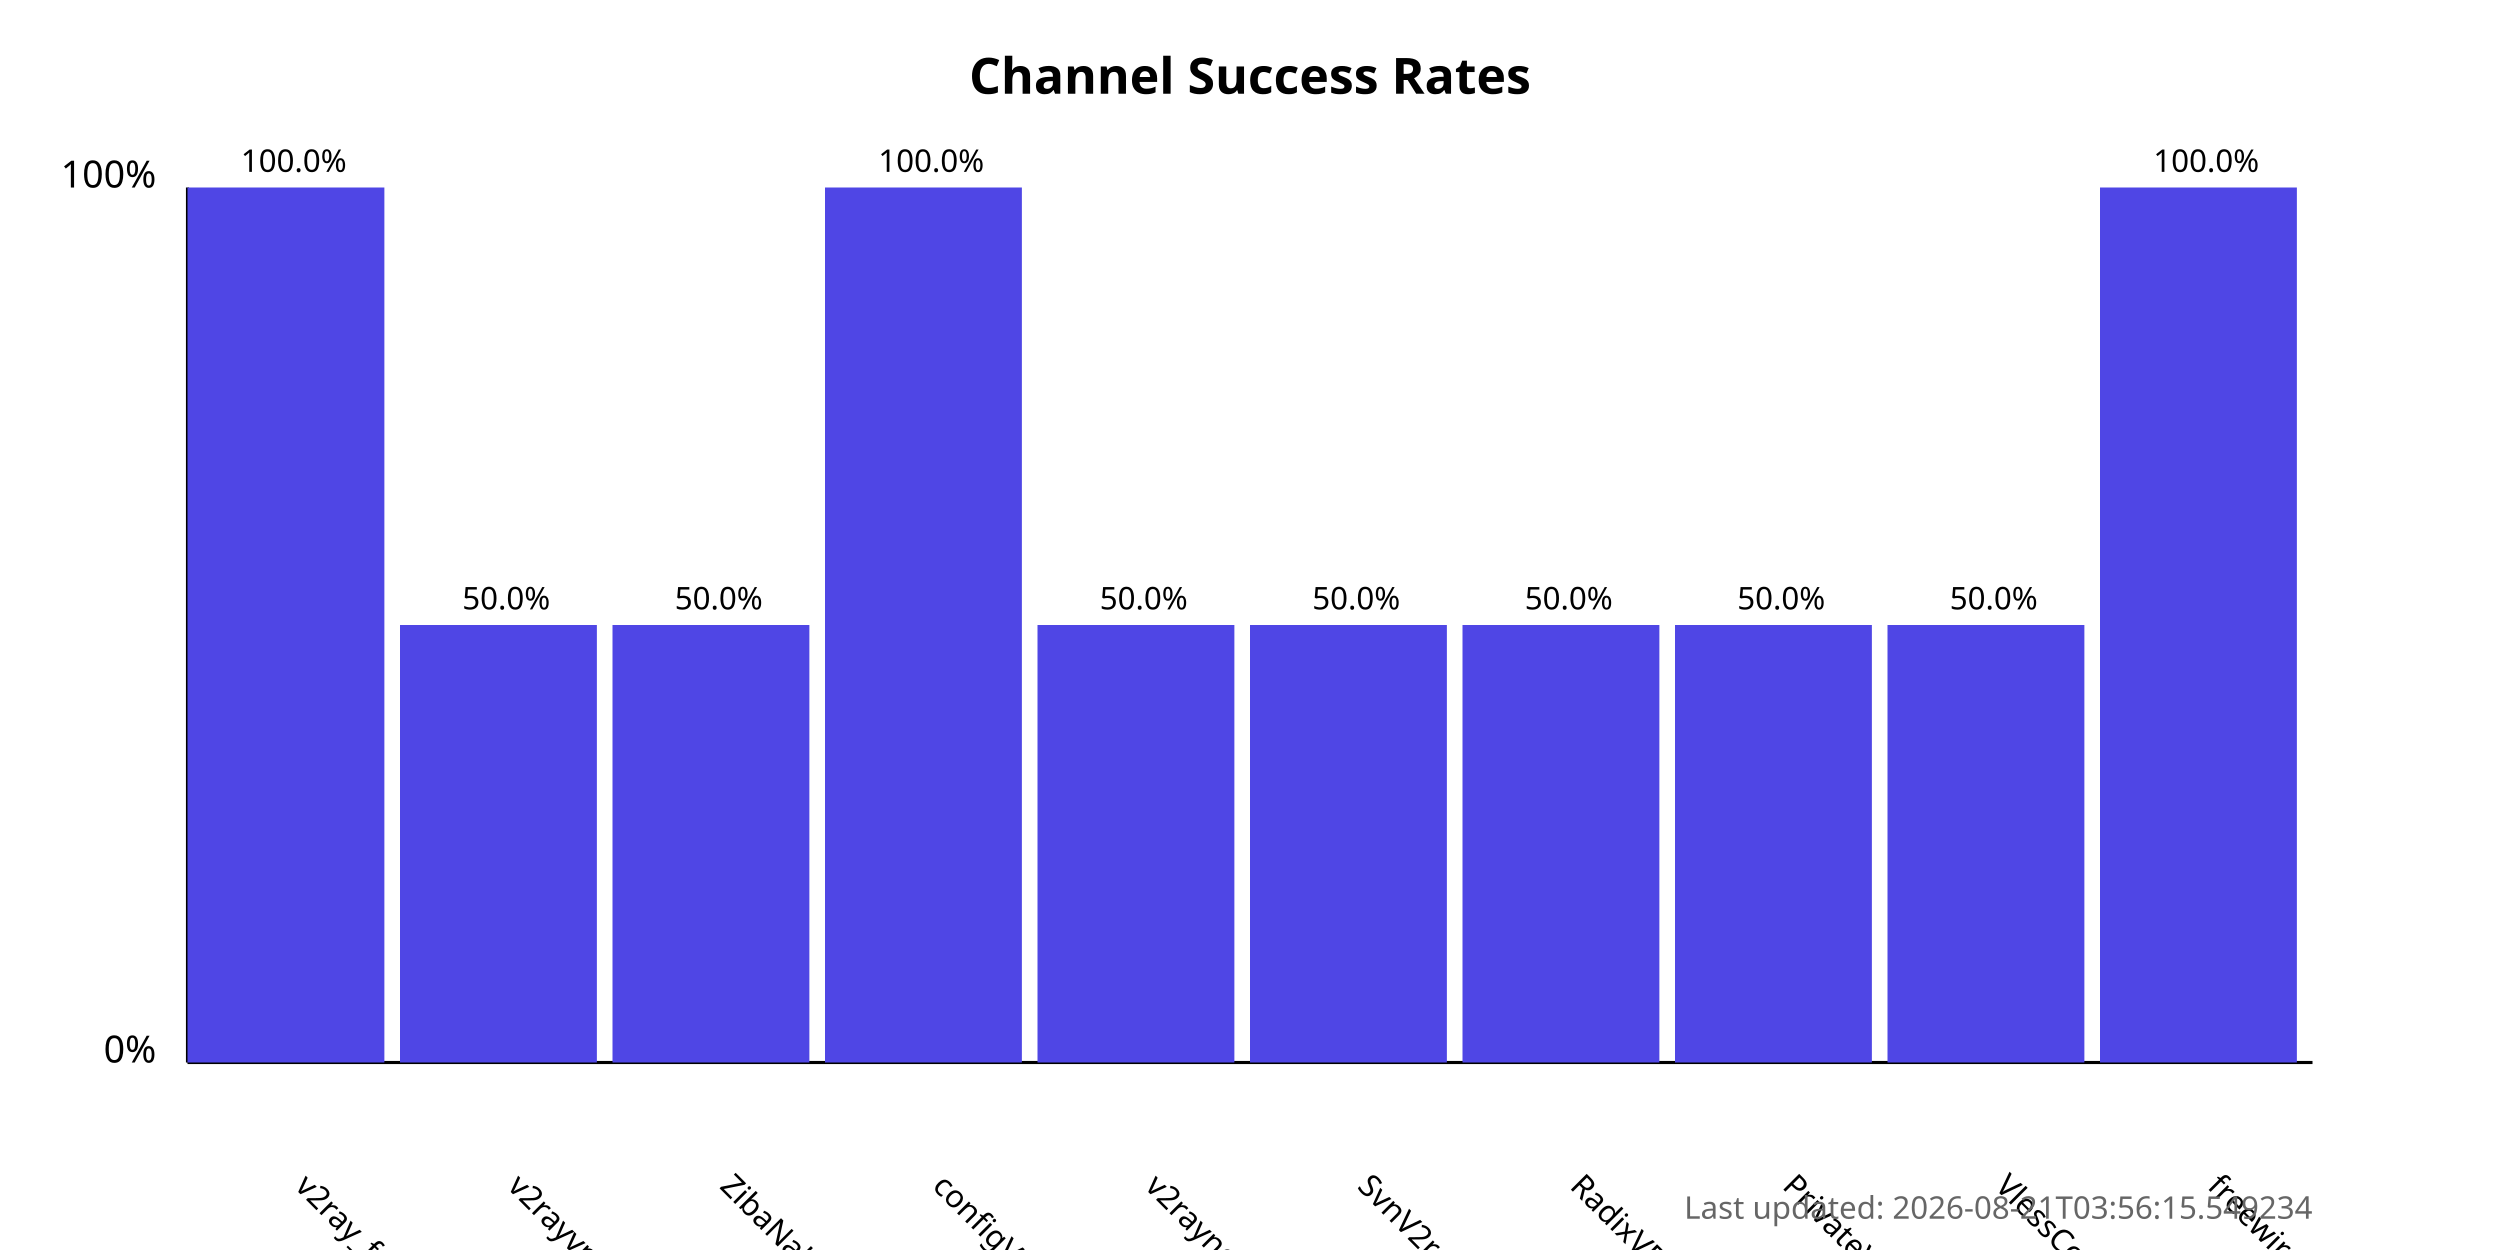
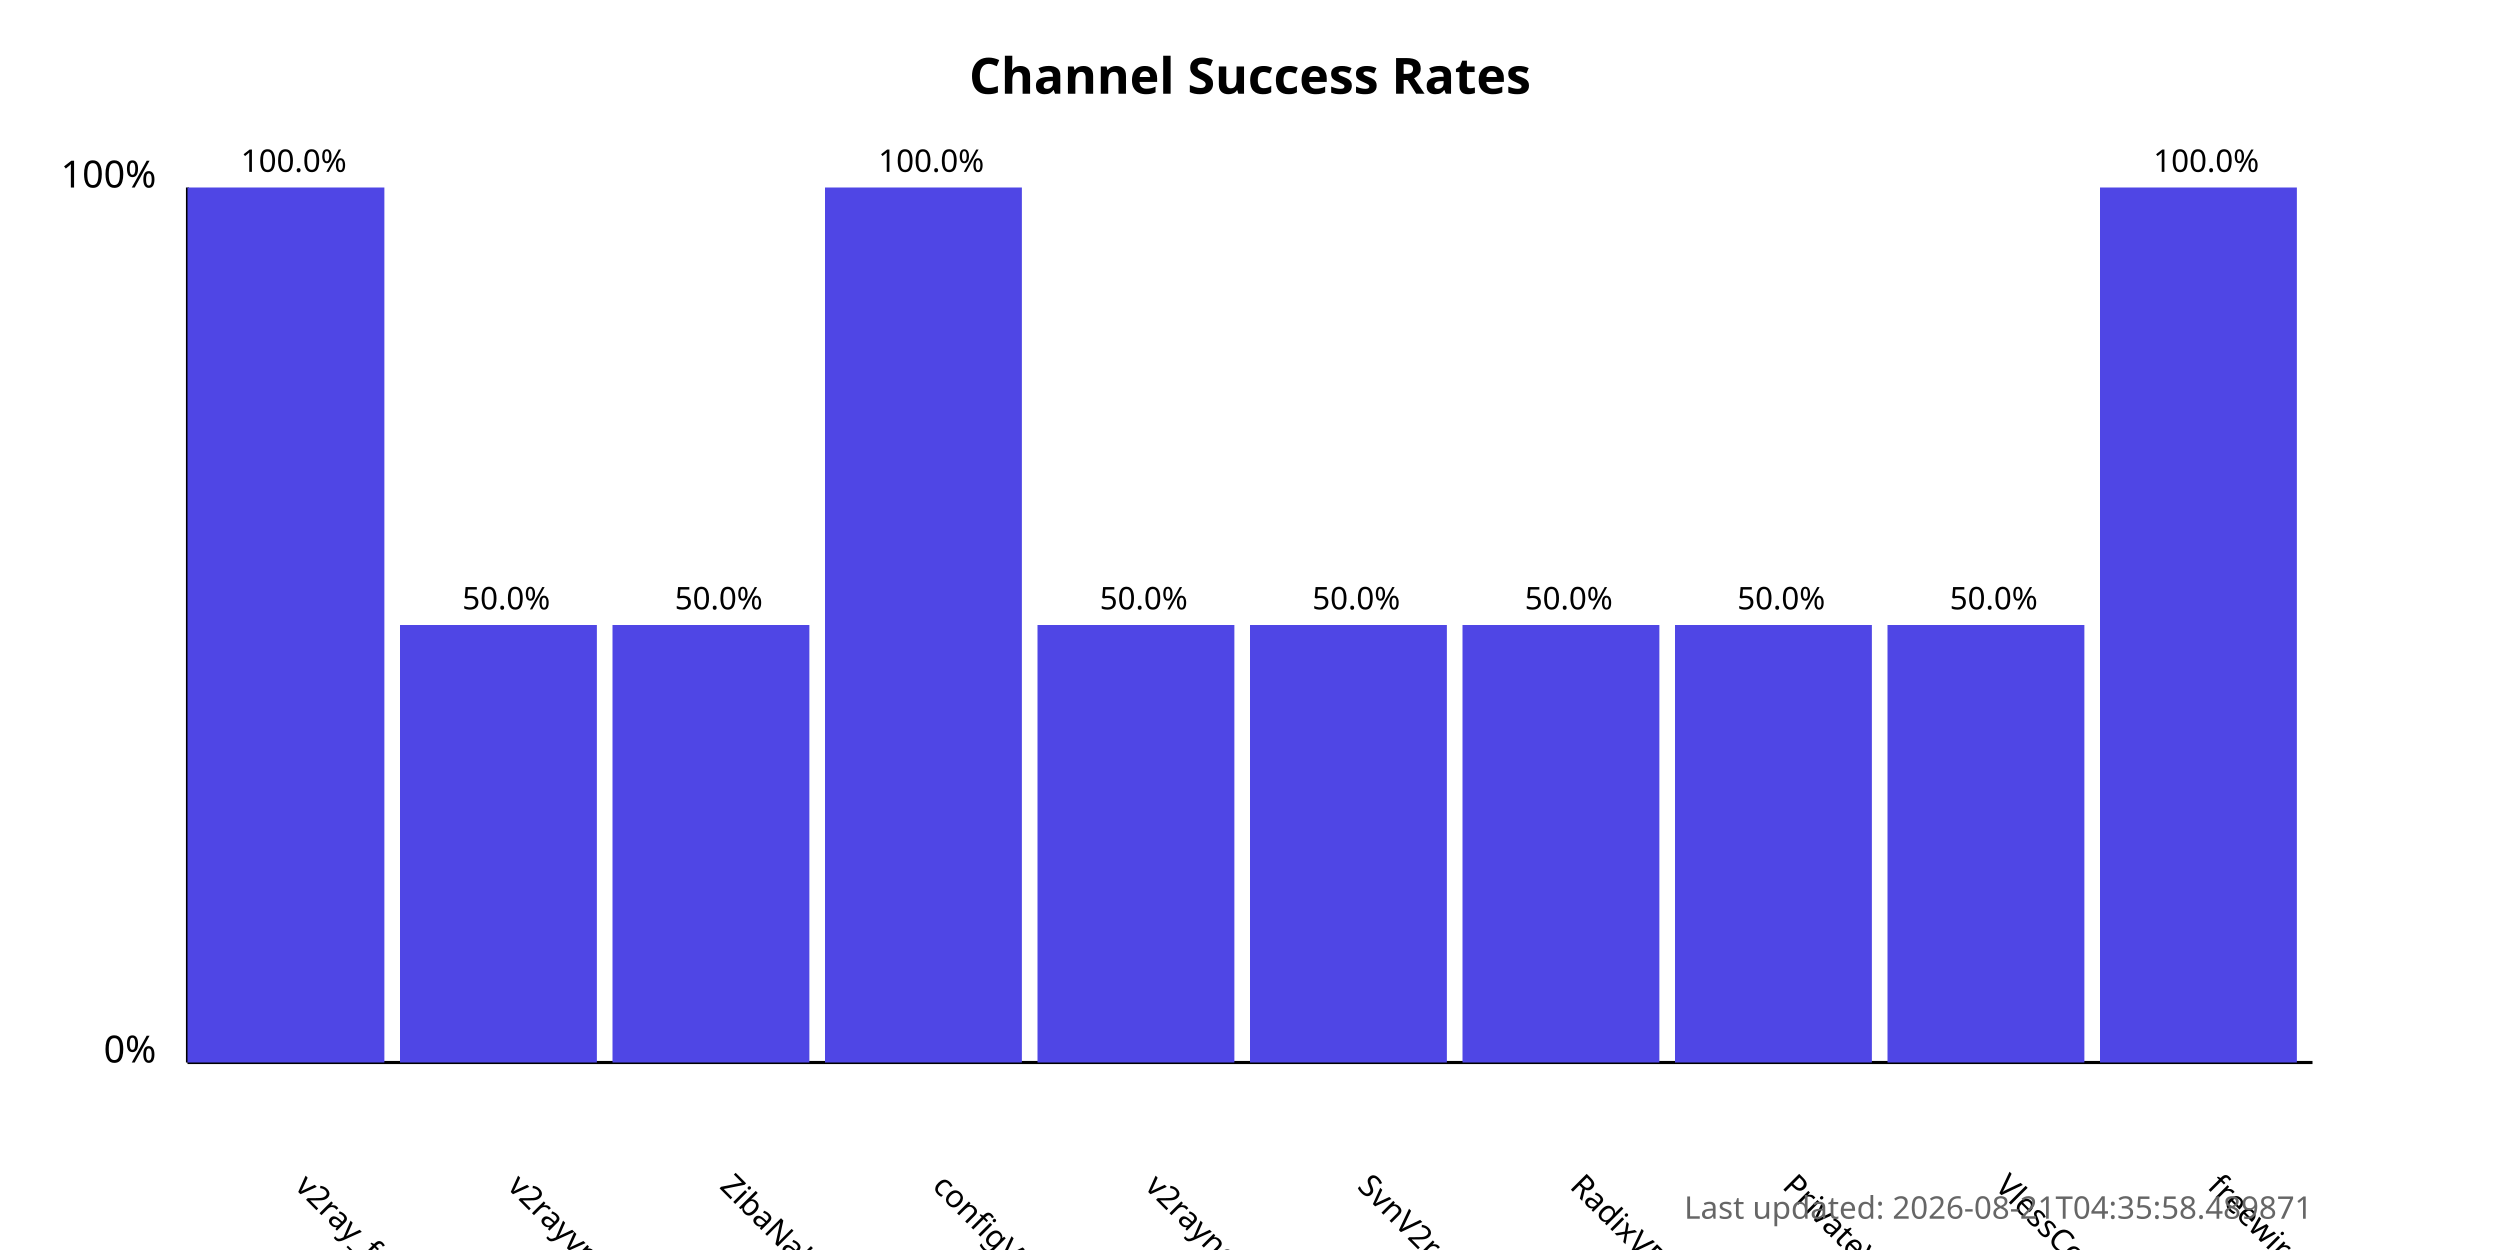
<svg xmlns="http://www.w3.org/2000/svg" width="800" height="400">
  <style>
            .chart-title { font: bold 16px sans-serif; }
            .axis-label { font: 12px sans-serif; }
            .tick-label { font: 10px sans-serif; }
            .bar { fill: #4f46e5; }
            .bar:hover { fill: #6366f1; }
            .timestamp { font: 10px sans-serif; fill: #666; }
        </style>
  <text x="400.0" y="30" text-anchor="middle" class="chart-title">
            Channel Success Rates
        </text>
  <line x1="60" y1="340" x2="60" y2="60" stroke="black" stroke-width="1" />
  <line x1="60" y1="340" x2="740" y2="340" stroke="black" stroke-width="1" />
  <text x="50" y="340" text-anchor="end" class="axis-label">0%</text>
  <text x="50" y="60" text-anchor="end" class="axis-label">100%</text>
  <g>
    <rect x="60" y="60.0" width="63.0" height="280.0" class="bar" />
    <text x="94.0" y="380" transform="rotate(45, 94.0, 380)" text-anchor="start" class="tick-label">
                v2ray_free_conf
            </text>
    <text x="94.0" y="55.0" text-anchor="middle" class="tick-label">
                100.0%
            </text>
  </g>
  <g>
    <rect x="128.0" y="200.0" width="63.0" height="140.0" class="bar" />
    <text x="162.0" y="380" transform="rotate(45, 162.0, 380)" text-anchor="start" class="tick-label">
                v2rayvpno
            </text>
    <text x="162.0" y="195.0" text-anchor="middle" class="tick-label">
                50.0%
            </text>
  </g>
  <g>
    <rect x="196.0" y="200.0" width="63.0" height="140.0" class="bar" />
    <text x="230.0" y="380" transform="rotate(45, 230.0, 380)" text-anchor="start" class="tick-label">
                ZibaNabz
            </text>
    <text x="230.0" y="195.0" text-anchor="middle" class="tick-label">
                50.0%
            </text>
  </g>
  <g>
    <rect x="264.0" y="60.0" width="63.0" height="280.0" class="bar" />
    <text x="298.0" y="380" transform="rotate(45, 298.0, 380)" text-anchor="start" class="tick-label">
                configV2rayForFree
            </text>
    <text x="298.0" y="55.0" text-anchor="middle" class="tick-label">
                100.0%
            </text>
  </g>
  <g>
    <rect x="332.0" y="200.0" width="63.0" height="140.0" class="bar" />
    <text x="366.0" y="380" transform="rotate(45, 366.0, 380)" text-anchor="start" class="tick-label">
                v2rayngvpn
            </text>
    <text x="366.0" y="195.0" text-anchor="middle" class="tick-label">
                50.0%
            </text>
  </g>
  <g>
    <rect x="400.0" y="200.0" width="63.0" height="140.0" class="bar" />
    <text x="434.0" y="380" transform="rotate(45, 434.0, 380)" text-anchor="start" class="tick-label">
                SvnV2ray
            </text>
    <text x="434.0" y="195.0" text-anchor="middle" class="tick-label">
                50.0%
            </text>
  </g>
  <g>
    <rect x="468.0" y="200.0" width="63.0" height="140.0" class="bar" />
    <text x="502.0" y="380" transform="rotate(45, 502.0, 380)" text-anchor="start" class="tick-label">
                RadixVPN
            </text>
    <text x="502.0" y="195.0" text-anchor="middle" class="tick-label">
                50.0%
            </text>
  </g>
  <g>
    <rect x="536.0" y="200.0" width="63.0" height="140.0" class="bar" />
    <text x="570.0" y="380" transform="rotate(45, 570.0, 380)" text-anchor="start" class="tick-label">
                PrivateVPNs
            </text>
    <text x="570.0" y="195.0" text-anchor="middle" class="tick-label">
                50.0%
            </text>
  </g>
  <g>
    <rect x="604.0" y="200.0" width="63.0" height="140.0" class="bar" />
    <text x="638.0" y="380" transform="rotate(45, 638.0, 380)" text-anchor="start" class="tick-label">
                VlessConfig
            </text>
    <text x="638.0" y="195.0" text-anchor="middle" class="tick-label">
                50.0%
            </text>
  </g>
  <g>
    <rect x="672.0" y="60.0" width="63.0" height="280.0" class="bar" />
    <text x="706.0" y="380" transform="rotate(45, 706.0, 380)" text-anchor="start" class="tick-label">
                freewireguard
            </text>
    <text x="706.0" y="55.0" text-anchor="middle" class="tick-label">
                100.0%
            </text>
  </g>
  <text x="740" y="390" text-anchor="end" class="timestamp">
-             Last updated: 2026-08-21T03:56:15.549234
+             Last updated: 2026-08-21T04:35:58.489871
        </text>
</svg>
